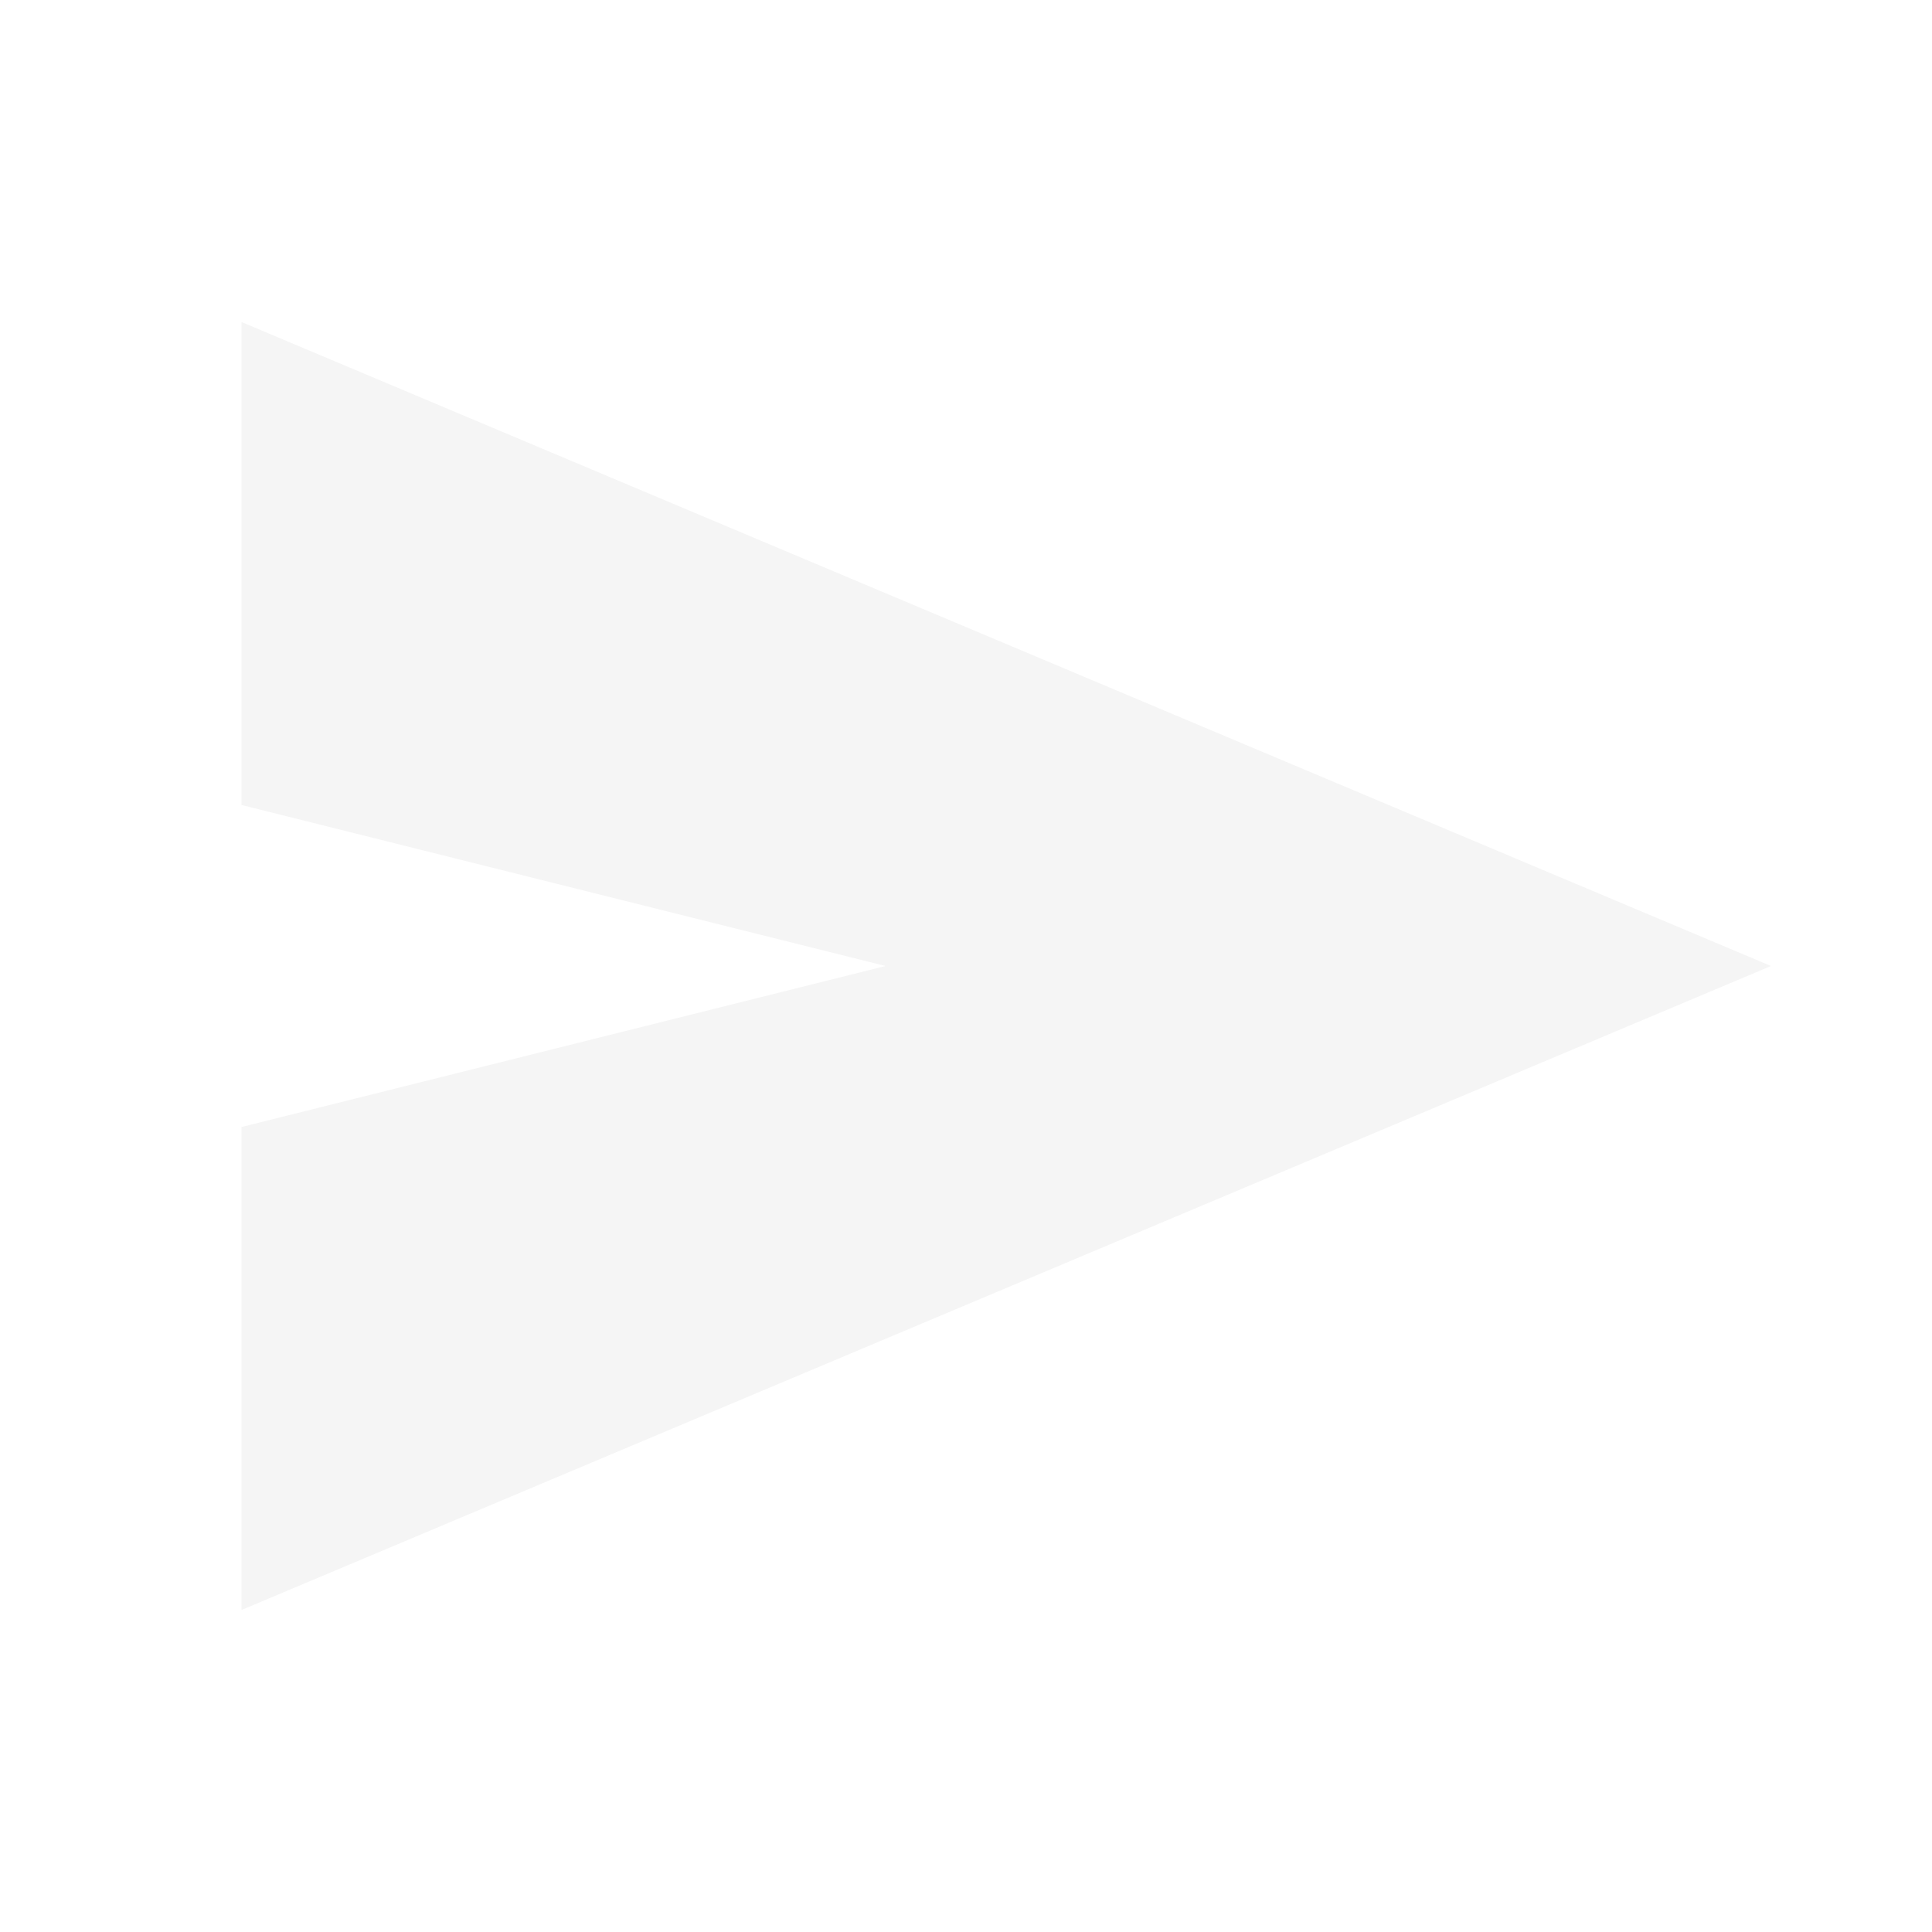
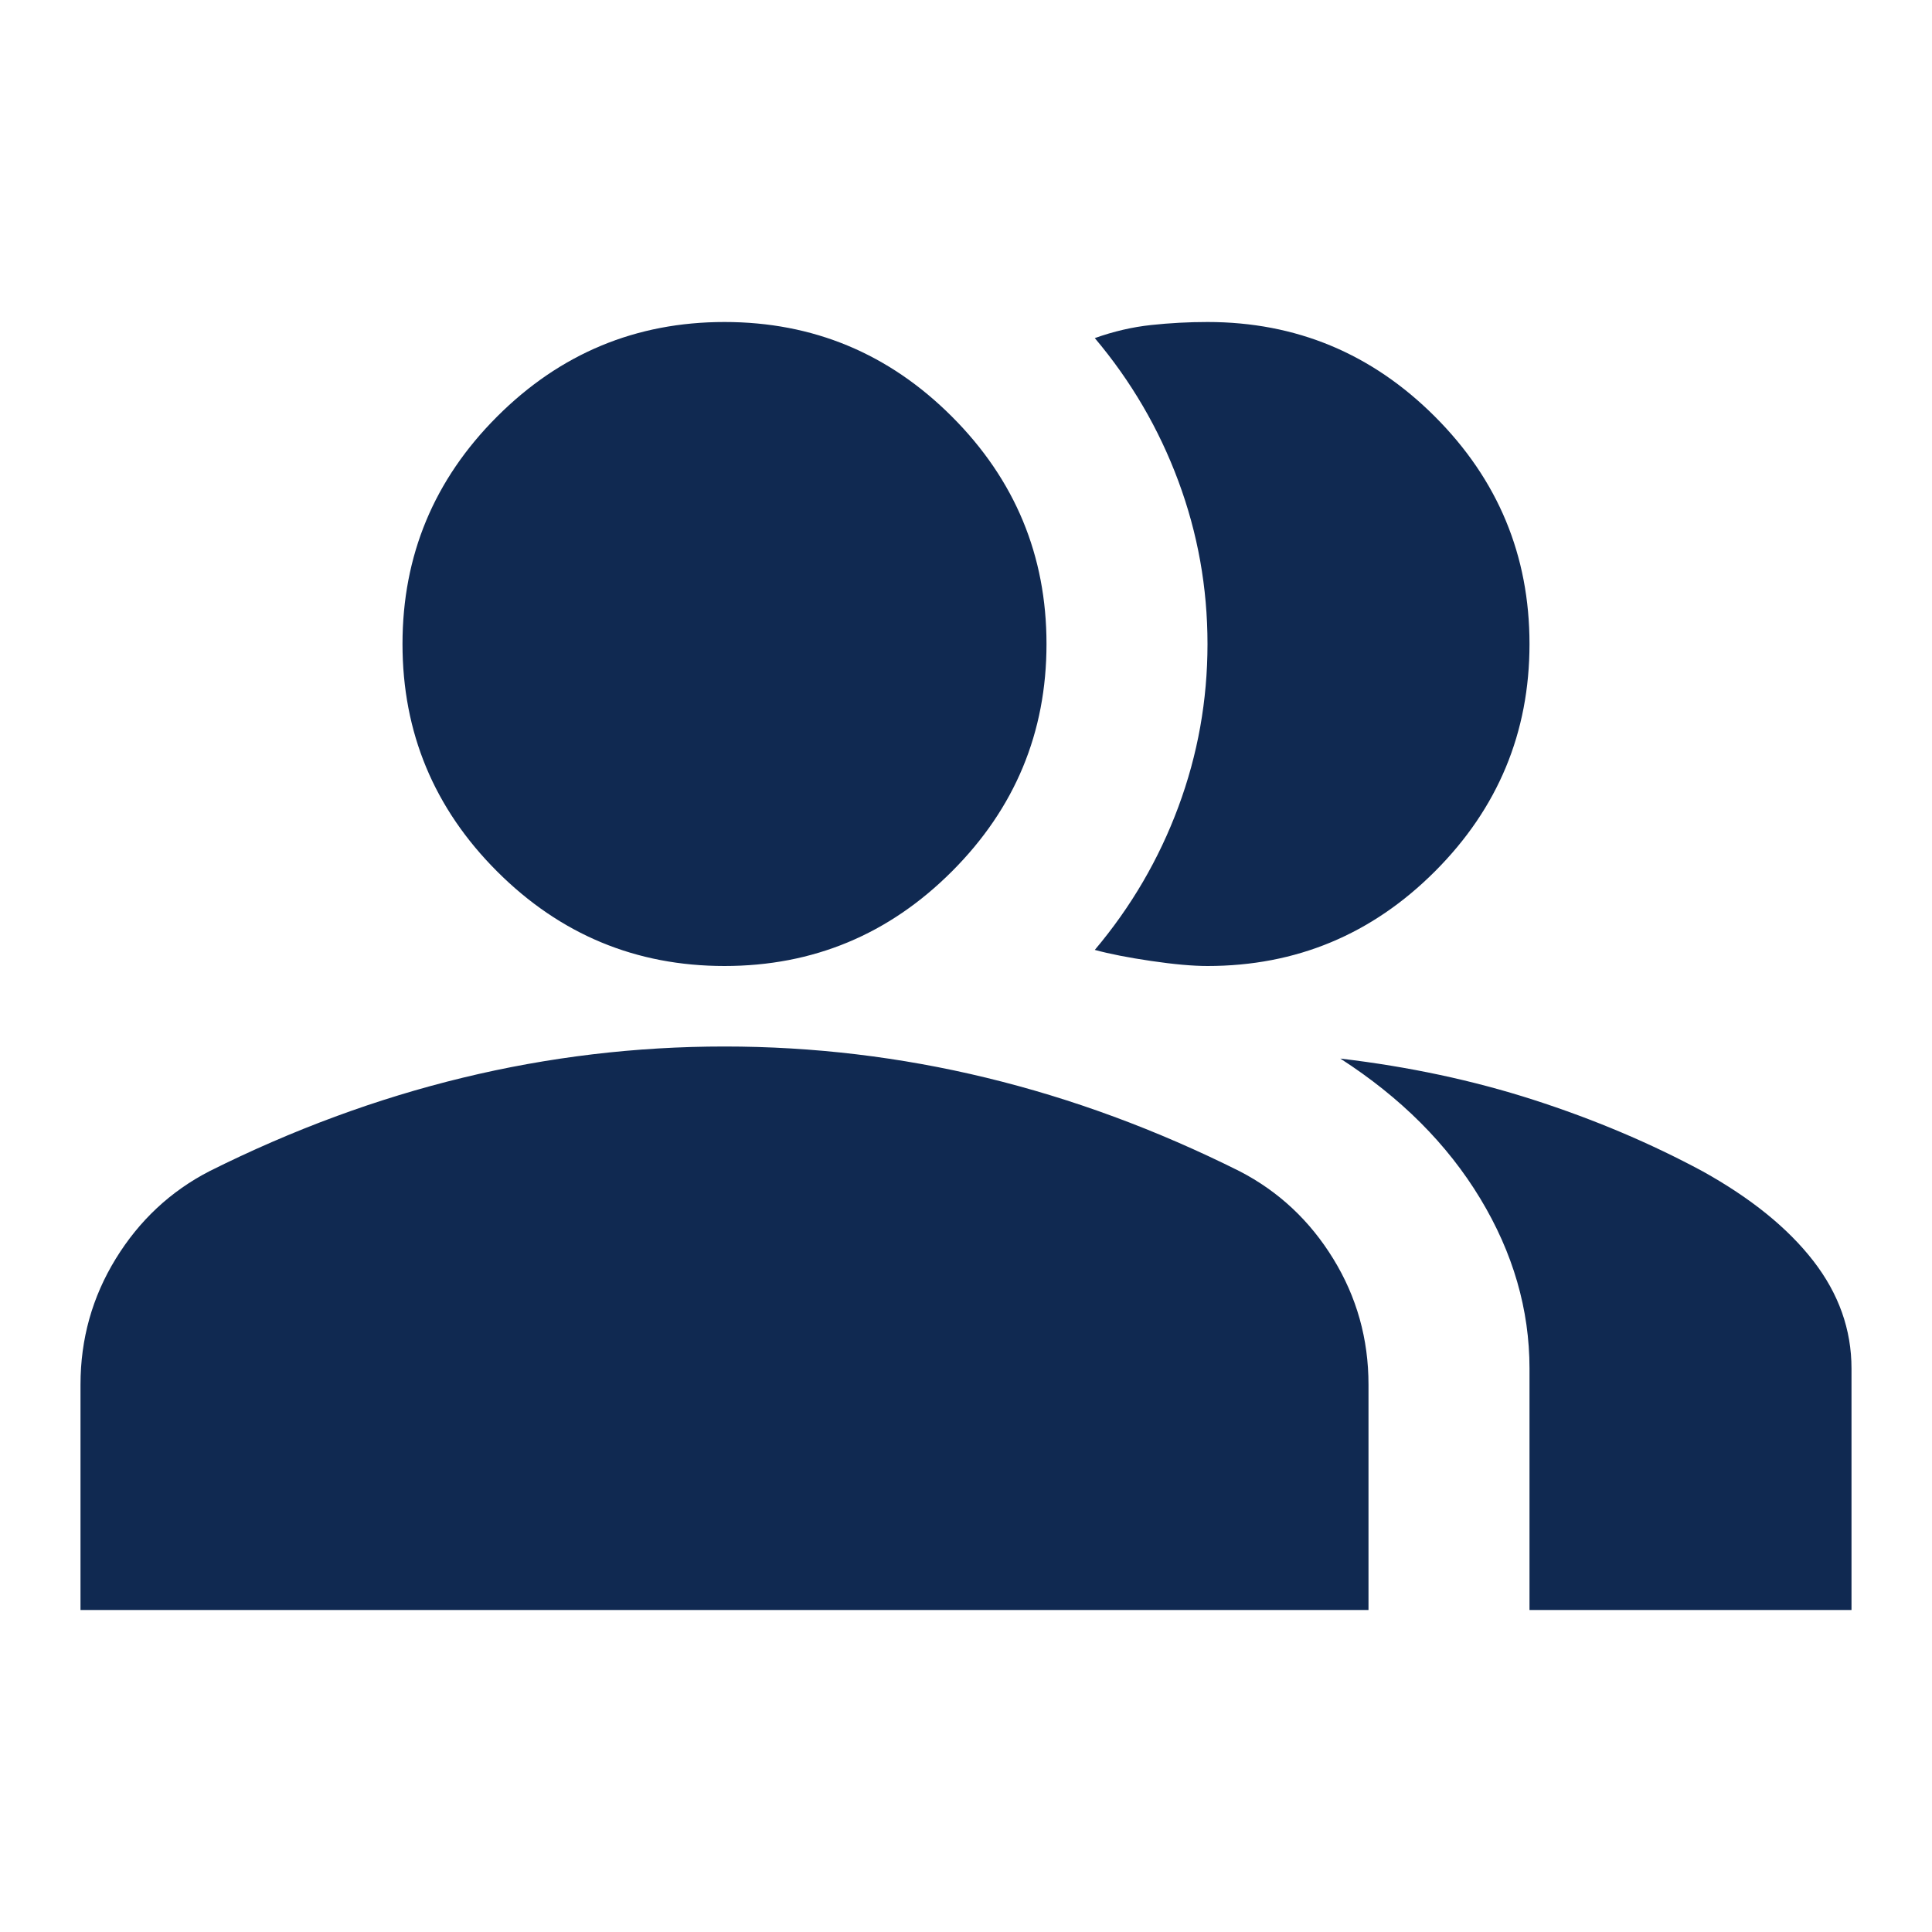
- <svg xmlns="http://www.w3.org/2000/svg" height="24px" viewBox="0 -960 960 960" width="24px" fill="#f5f5f5">
-   <path d="M120-160v-240l320-80-320-80v-240l760 320-760 320Z" />
+ <svg xmlns="http://www.w3.org/2000/svg" height="24px" viewBox="0 -960 960 960" width="24px" fill="#102951">
+   <path d="M40-160v-112q0-34 17.5-62.5T104-378q62-31 126-46.5T360-440q66 0 130 15.5T616-378q29 15 46.5 43.5T680-272v112H40Zm720 0v-120q0-44-24.5-84.5T666-434q51 6 96 20.5t84 35.5q36 20 55 44.5t19 53.5v120H760ZM360-480q-66 0-113-47t-47-113q0-66 47-113t113-47q66 0 113 47t47 113q0 66-47 113t-113 47Zm400-160q0 66-47 113t-113 47q-11 0-28-2.5t-28-5.5q27-32 41.5-71t14.5-81q0-42-14.5-81T544-792q14-5 28-6.5t28-1.5q66 0 113 47t47 113Z" />
</svg>
